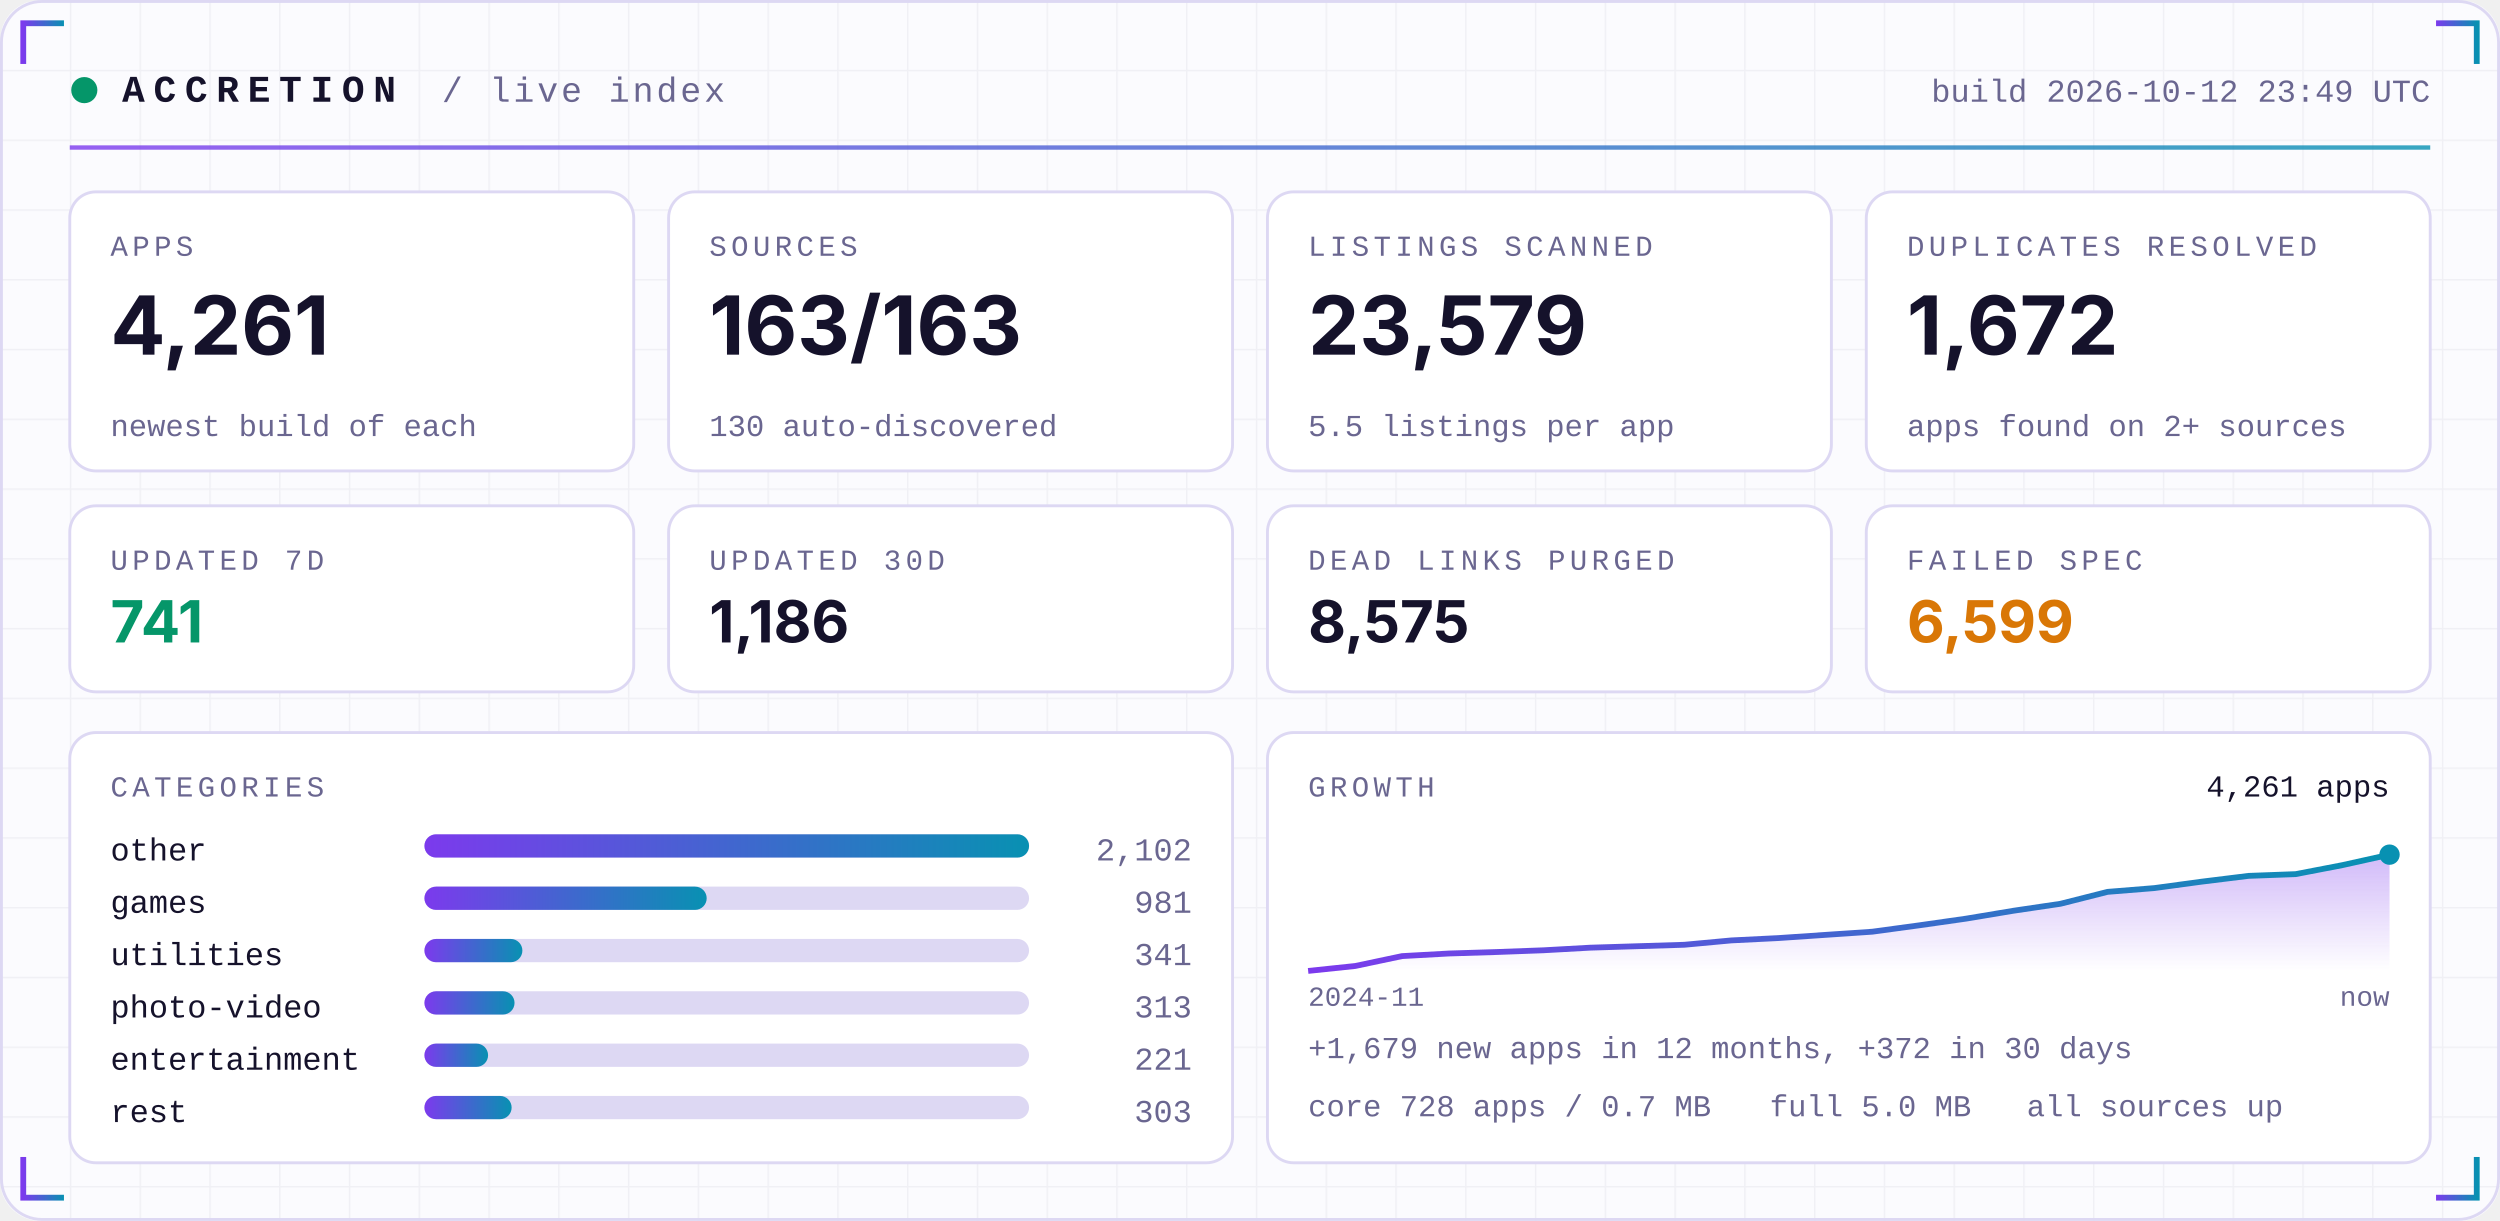
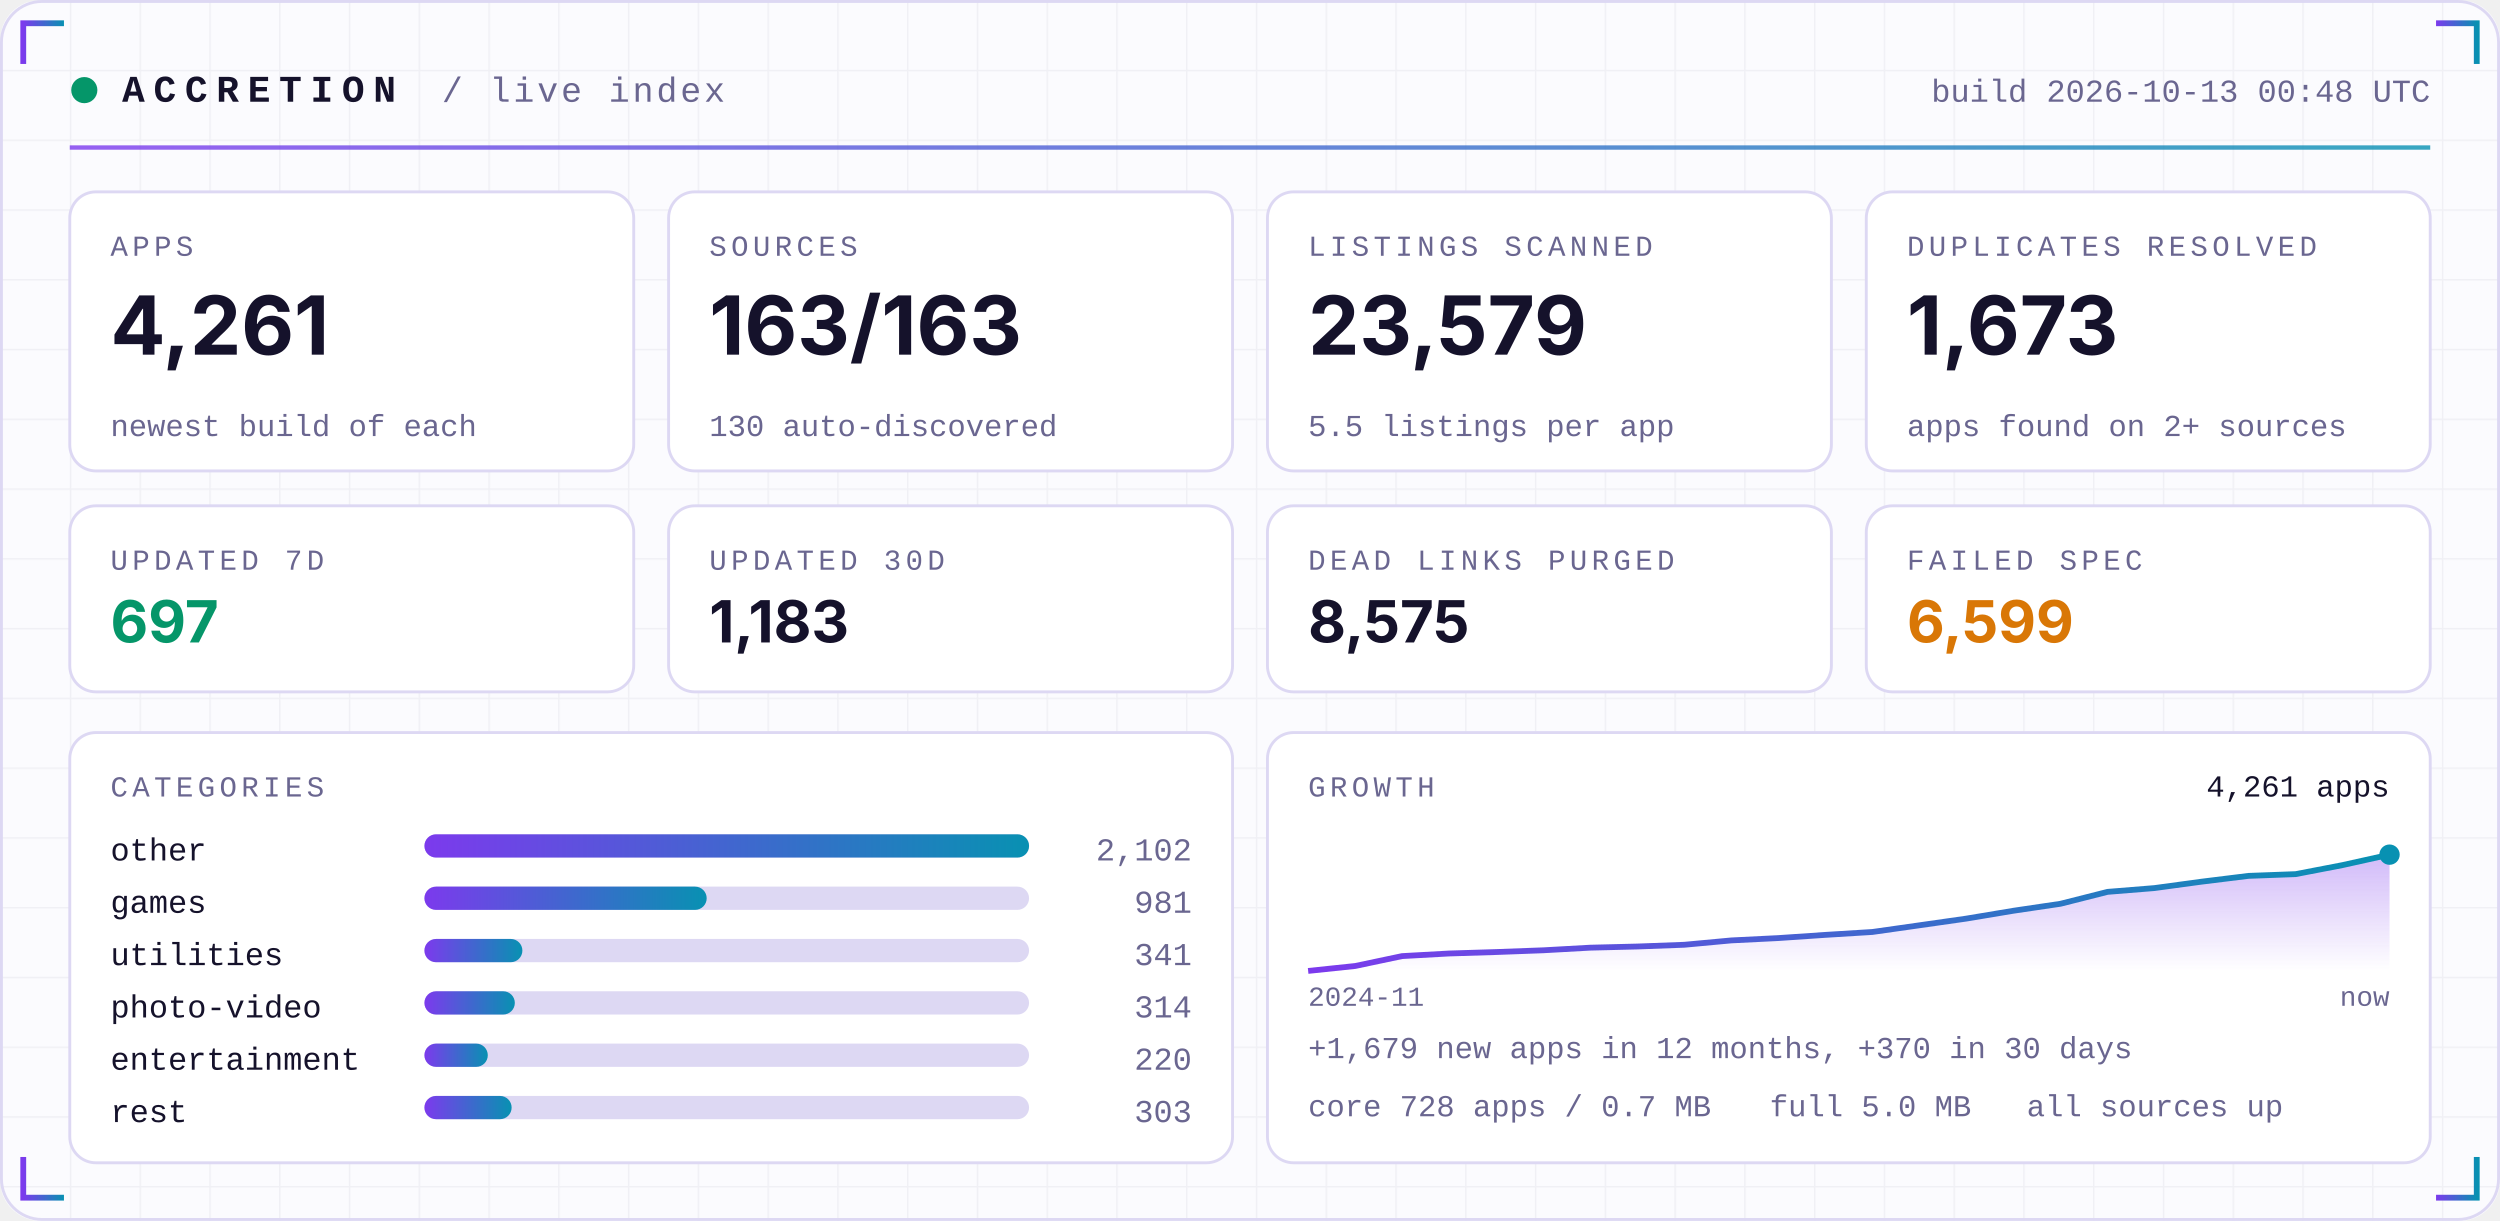
<svg xmlns="http://www.w3.org/2000/svg" width="860" height="420" viewBox="0 0 860 420" role="img">
  <defs>
    <linearGradient id="acc" x1="0" x2="1">
      <stop offset="0" stop-color="#7C3AED" />
      <stop offset="1" stop-color="#0891B2" />
    </linearGradient>
    <linearGradient id="area" x1="0" x2="0" y1="0" y2="1">
      <stop offset="0" stop-color="#7C3AED" stop-opacity="0.35" />
      <stop offset="1" stop-color="#7C3AED" stop-opacity="0" />
    </linearGradient>
    <pattern id="grid" width="24" height="24" patternUnits="userSpaceOnUse">
      <path d="M24 0H0V24" fill="none" stroke="#1E1B4B" stroke-opacity="0.05" />
    </pattern>
  </defs>
  <rect width="860" height="420" rx="14" fill="#FBFBFE" />
  <rect width="860" height="420" rx="14" fill="url(#grid)" />
  <rect x="0.5" y="0.5" width="859" height="419" rx="14" fill="none" stroke="#DDD8F3" />
  <path d="M8 22 V8 H22" stroke="url(#acc)" stroke-width="2" fill="none" />
  <path d="M852 22 V8 H838" stroke="url(#acc)" stroke-width="2" fill="none" />
  <path d="M8 398 V412 H22" stroke="url(#acc)" stroke-width="2" fill="none" />
  <path d="M852 398 V412 H838" stroke="url(#acc)" stroke-width="2" fill="none" />
  <circle cx="29" cy="31" r="4.5" fill="#059669">
    <animate attributeName="opacity" values="1;0.25;1" dur="2.4s" repeatCount="indefinite" />
  </circle>
  <text x="42" y="35" font-family="ui-monospace,SFMono-Regular,Menlo,Consolas,'Liberation Mono',monospace" font-size="13" font-weight="700" fill="#15122B" text-anchor="start" letter-spacing="3">ACCRETION</text>
  <text x="152" y="35" font-family="ui-monospace,SFMono-Regular,Menlo,Consolas,'Liberation Mono',monospace" font-size="12" font-weight="400" fill="#6A6690" text-anchor="start" letter-spacing="1">/ live index</text>
-   <text x="836" y="35" font-family="ui-monospace,SFMono-Regular,Menlo,Consolas,'Liberation Mono',monospace" font-size="11" font-weight="400" fill="#6A6690" text-anchor="end" letter-spacing="0">build 2026-10-12 23:49 UTC</text>
+   <text x="836" y="35" font-family="ui-monospace,SFMono-Regular,Menlo,Consolas,'Liberation Mono',monospace" font-size="11" font-weight="400" fill="#6A6690" text-anchor="end" letter-spacing="0">build 2026-10-13 00:48 UTC</text>
  <rect x="24" y="50" width="812" height="1.5" fill="url(#acc)" opacity="0.8" />
  <rect x="24.0" y="66" width="194.0" height="96" rx="9" fill="#FFFFFF" stroke="#DDD8F3" />
  <text x="38.0" y="88" font-family="ui-monospace,SFMono-Regular,Menlo,Consolas,'Liberation Mono',monospace" font-size="10" font-weight="400" fill="#6A6690" text-anchor="start" letter-spacing="1.5">APPS</text>
  <text x="38.0" y="122" font-family="-apple-system,BlinkMacSystemFont,'Segoe UI',Inter,Helvetica,Arial,sans-serif" font-size="28" font-weight="700" fill="#15122B" text-anchor="start" letter-spacing="0">4,261</text>
  <text x="38.0" y="150" font-family="ui-monospace,SFMono-Regular,Menlo,Consolas,'Liberation Mono',monospace" font-size="10.5" font-weight="400" fill="#6A6690" text-anchor="start" letter-spacing="0">newest build of each</text>
  <rect x="230.0" y="66" width="194.0" height="96" rx="9" fill="#FFFFFF" stroke="#DDD8F3" />
  <text x="244.0" y="88" font-family="ui-monospace,SFMono-Regular,Menlo,Consolas,'Liberation Mono',monospace" font-size="10" font-weight="400" fill="#6A6690" text-anchor="start" letter-spacing="1.5">SOURCES</text>
  <text x="244.0" y="122" font-family="-apple-system,BlinkMacSystemFont,'Segoe UI',Inter,Helvetica,Arial,sans-serif" font-size="28" font-weight="700" fill="#15122B" text-anchor="start" letter-spacing="0">163/163</text>
  <text x="244.0" y="150" font-family="ui-monospace,SFMono-Regular,Menlo,Consolas,'Liberation Mono',monospace" font-size="10.5" font-weight="400" fill="#6A6690" text-anchor="start" letter-spacing="0">130 auto-discovered</text>
  <rect x="436.0" y="66" width="194.0" height="96" rx="9" fill="#FFFFFF" stroke="#DDD8F3" />
  <text x="450.0" y="88" font-family="ui-monospace,SFMono-Regular,Menlo,Consolas,'Liberation Mono',monospace" font-size="10" font-weight="400" fill="#6A6690" text-anchor="start" letter-spacing="1.5">LISTINGS SCANNED</text>
  <text x="450.0" y="122" font-family="-apple-system,BlinkMacSystemFont,'Segoe UI',Inter,Helvetica,Arial,sans-serif" font-size="28" font-weight="700" fill="#15122B" text-anchor="start" letter-spacing="0">23,579</text>
  <text x="450.0" y="150" font-family="ui-monospace,SFMono-Regular,Menlo,Consolas,'Liberation Mono',monospace" font-size="10.5" font-weight="400" fill="#6A6690" text-anchor="start" letter-spacing="0">5.5 listings per app</text>
  <rect x="642.0" y="66" width="194.0" height="96" rx="9" fill="#FFFFFF" stroke="#DDD8F3" />
  <text x="656.0" y="88" font-family="ui-monospace,SFMono-Regular,Menlo,Consolas,'Liberation Mono',monospace" font-size="10" font-weight="400" fill="#6A6690" text-anchor="start" letter-spacing="1.5">DUPLICATES RESOLVED</text>
-   <text x="656.0" y="122" font-family="-apple-system,BlinkMacSystemFont,'Segoe UI',Inter,Helvetica,Arial,sans-serif" font-size="28" font-weight="700" fill="#15122B" text-anchor="start" letter-spacing="0">1,672</text>
+   <text x="656.0" y="122" font-family="-apple-system,BlinkMacSystemFont,'Segoe UI',Inter,Helvetica,Arial,sans-serif" font-size="28" font-weight="700" fill="#15122B" text-anchor="start" letter-spacing="0">1,673</text>
  <text x="656.0" y="150" font-family="ui-monospace,SFMono-Regular,Menlo,Consolas,'Liberation Mono',monospace" font-size="10.5" font-weight="400" fill="#6A6690" text-anchor="start" letter-spacing="0">apps found on 2+ sources</text>
  <rect x="24.0" y="174" width="194.0" height="64" rx="9" fill="#FFFFFF" stroke="#DDD8F3" />
  <text x="38.0" y="196" font-family="ui-monospace,SFMono-Regular,Menlo,Consolas,'Liberation Mono',monospace" font-size="10" font-weight="400" fill="#6A6690" text-anchor="start" letter-spacing="1.5">UPDATED 7D</text>
-   <text x="38.0" y="221" font-family="-apple-system,BlinkMacSystemFont,'Segoe UI',Inter,Helvetica,Arial,sans-serif" font-size="20" font-weight="700" fill="#059669" text-anchor="start" letter-spacing="0">741</text>
+   <text x="38.0" y="221" font-family="-apple-system,BlinkMacSystemFont,'Segoe UI',Inter,Helvetica,Arial,sans-serif" font-size="20" font-weight="700" fill="#059669" text-anchor="start" letter-spacing="0">697</text>
  <rect x="230.0" y="174" width="194.0" height="64" rx="9" fill="#FFFFFF" stroke="#DDD8F3" />
  <text x="244.0" y="196" font-family="ui-monospace,SFMono-Regular,Menlo,Consolas,'Liberation Mono',monospace" font-size="10" font-weight="400" fill="#6A6690" text-anchor="start" letter-spacing="1.5">UPDATED 30D</text>
-   <text x="244.0" y="221" font-family="-apple-system,BlinkMacSystemFont,'Segoe UI',Inter,Helvetica,Arial,sans-serif" font-size="20" font-weight="700" fill="#15122B" text-anchor="start" letter-spacing="0">1,186</text>
+   <text x="244.0" y="221" font-family="-apple-system,BlinkMacSystemFont,'Segoe UI',Inter,Helvetica,Arial,sans-serif" font-size="20" font-weight="700" fill="#15122B" text-anchor="start" letter-spacing="0">1,183</text>
  <rect x="436.0" y="174" width="194.0" height="64" rx="9" fill="#FFFFFF" stroke="#DDD8F3" />
  <text x="450.0" y="196" font-family="ui-monospace,SFMono-Regular,Menlo,Consolas,'Liberation Mono',monospace" font-size="10" font-weight="400" fill="#6A6690" text-anchor="start" letter-spacing="1.5">DEAD LINKS PURGED</text>
  <text x="450.0" y="221" font-family="-apple-system,BlinkMacSystemFont,'Segoe UI',Inter,Helvetica,Arial,sans-serif" font-size="20" font-weight="700" fill="#15122B" text-anchor="start" letter-spacing="0">8,575</text>
  <rect x="642.0" y="174" width="194.0" height="64" rx="9" fill="#FFFFFF" stroke="#DDD8F3" />
  <text x="656.0" y="196" font-family="ui-monospace,SFMono-Regular,Menlo,Consolas,'Liberation Mono',monospace" font-size="10" font-weight="400" fill="#6A6690" text-anchor="start" letter-spacing="1.5">FAILED SPEC</text>
  <text x="656.0" y="221" font-family="-apple-system,BlinkMacSystemFont,'Segoe UI',Inter,Helvetica,Arial,sans-serif" font-size="20" font-weight="700" fill="#D97706" text-anchor="start" letter-spacing="0">6,599</text>
  <rect x="24" y="252" width="400.0" height="148" rx="9" fill="#FFFFFF" stroke="#DDD8F3" />
  <rect x="436.0" y="252" width="400.0" height="148" rx="9" fill="#FFFFFF" stroke="#DDD8F3" />
  <text x="38" y="274" font-family="ui-monospace,SFMono-Regular,Menlo,Consolas,'Liberation Mono',monospace" font-size="10" font-weight="400" fill="#6A6690" text-anchor="start" letter-spacing="1.5">CATEGORIES</text>
  <text x="38" y="296" font-family="ui-monospace,SFMono-Regular,Menlo,Consolas,'Liberation Mono',monospace" font-size="11" font-weight="400" fill="#15122B" text-anchor="start" letter-spacing="0">other</text>
  <rect x="146" y="287" width="208.0" height="8" rx="4" fill="#DDD8F3" />
  <rect x="146" y="287" width="208.0" height="8" rx="4" fill="url(#acc)" />
  <text x="410.0" y="296" font-family="ui-monospace,SFMono-Regular,Menlo,Consolas,'Liberation Mono',monospace" font-size="11" font-weight="400" fill="#6A6690" text-anchor="end" letter-spacing="0">2,102</text>
  <text x="38" y="314" font-family="ui-monospace,SFMono-Regular,Menlo,Consolas,'Liberation Mono',monospace" font-size="11" font-weight="400" fill="#15122B" text-anchor="start" letter-spacing="0">games</text>
  <rect x="146" y="305" width="208.0" height="8" rx="4" fill="#DDD8F3" />
  <rect x="146" y="305" width="97.1" height="8" rx="4" fill="url(#acc)" />
  <text x="410.0" y="314" font-family="ui-monospace,SFMono-Regular,Menlo,Consolas,'Liberation Mono',monospace" font-size="11" font-weight="400" fill="#6A6690" text-anchor="end" letter-spacing="0">981</text>
  <text x="38" y="332" font-family="ui-monospace,SFMono-Regular,Menlo,Consolas,'Liberation Mono',monospace" font-size="11" font-weight="400" fill="#15122B" text-anchor="start" letter-spacing="0">utilities</text>
  <rect x="146" y="323" width="208.0" height="8" rx="4" fill="#DDD8F3" />
  <rect x="146" y="323" width="33.7" height="8" rx="4" fill="url(#acc)" />
  <text x="410.0" y="332" font-family="ui-monospace,SFMono-Regular,Menlo,Consolas,'Liberation Mono',monospace" font-size="11" font-weight="400" fill="#6A6690" text-anchor="end" letter-spacing="0">341</text>
  <text x="38" y="350" font-family="ui-monospace,SFMono-Regular,Menlo,Consolas,'Liberation Mono',monospace" font-size="11" font-weight="400" fill="#15122B" text-anchor="start" letter-spacing="0">photo-video</text>
  <rect x="146" y="341" width="208.0" height="8" rx="4" fill="#DDD8F3" />
-   <rect x="146" y="341" width="31.0" height="8" rx="4" fill="url(#acc)" />
-   <text x="410.0" y="350" font-family="ui-monospace,SFMono-Regular,Menlo,Consolas,'Liberation Mono',monospace" font-size="11" font-weight="400" fill="#6A6690" text-anchor="end" letter-spacing="0">313</text>
+   <rect x="146" y="341" width="31.1" height="8" rx="4" fill="url(#acc)" />
+   <text x="410.0" y="350" font-family="ui-monospace,SFMono-Regular,Menlo,Consolas,'Liberation Mono',monospace" font-size="11" font-weight="400" fill="#6A6690" text-anchor="end" letter-spacing="0">314</text>
  <text x="38" y="368" font-family="ui-monospace,SFMono-Regular,Menlo,Consolas,'Liberation Mono',monospace" font-size="11" font-weight="400" fill="#15122B" text-anchor="start" letter-spacing="0">entertainment</text>
  <rect x="146" y="359" width="208.0" height="8" rx="4" fill="#DDD8F3" />
-   <rect x="146" y="359" width="21.9" height="8" rx="4" fill="url(#acc)" />
-   <text x="410.0" y="368" font-family="ui-monospace,SFMono-Regular,Menlo,Consolas,'Liberation Mono',monospace" font-size="11" font-weight="400" fill="#6A6690" text-anchor="end" letter-spacing="0">221</text>
+   <rect x="146" y="359" width="21.8" height="8" rx="4" fill="url(#acc)" />
+   <text x="410.0" y="368" font-family="ui-monospace,SFMono-Regular,Menlo,Consolas,'Liberation Mono',monospace" font-size="11" font-weight="400" fill="#6A6690" text-anchor="end" letter-spacing="0">220</text>
  <text x="38" y="386" font-family="ui-monospace,SFMono-Regular,Menlo,Consolas,'Liberation Mono',monospace" font-size="11" font-weight="400" fill="#15122B" text-anchor="start" letter-spacing="0">rest</text>
  <rect x="146" y="377" width="208.0" height="8" rx="4" fill="#DDD8F3" />
  <rect x="146" y="377" width="30.0" height="8" rx="4" fill="url(#acc)" />
  <text x="410.0" y="386" font-family="ui-monospace,SFMono-Regular,Menlo,Consolas,'Liberation Mono',monospace" font-size="11" font-weight="400" fill="#6A6690" text-anchor="end" letter-spacing="0">303</text>
  <text x="450.0" y="274" font-family="ui-monospace,SFMono-Regular,Menlo,Consolas,'Liberation Mono',monospace" font-size="10" font-weight="400" fill="#6A6690" text-anchor="start" letter-spacing="1.5">GROWTH</text>
-   <polygon points="450.0,334 450.0,334.0 466.2,332.3 482.3,328.9 498.5,328.0 514.7,327.5 530.9,326.9 547.0,326.0 563.2,325.5 579.4,325.0 595.6,323.5 611.7,322.7 627.9,321.6 644.1,320.5 660.3,318.3 676.4,316.0 692.6,313.3 708.8,310.9 725.0,306.8 741.1,305.5 757.3,303.3 773.5,301.3 789.7,300.7 805.8,297.6 822.0,294.0 822.0,334" fill="url(#area)" />
-   <polyline points="450.0,334.0 466.2,332.3 482.3,328.9 498.5,328.0 514.7,327.5 530.9,326.9 547.0,326.0 563.2,325.5 579.4,325.0 595.6,323.5 611.7,322.7 627.9,321.6 644.1,320.5 660.3,318.3 676.4,316.0 692.6,313.3 708.8,310.9 725.0,306.8 741.1,305.5 757.3,303.3 773.5,301.3 789.7,300.7 805.8,297.6 822.0,294.0" fill="none" stroke="url(#acc)" stroke-width="2" stroke-linejoin="round" />
+   <polygon points="450.0,334 450.0,334.0 466.2,332.3 482.3,328.9 498.5,328.0 514.7,327.5 530.9,326.9 547.0,326.0 563.2,325.6 579.4,325.0 595.6,323.5 611.7,322.7 627.9,321.6 644.1,320.6 660.3,318.3 676.4,316.0 692.6,313.3 708.8,310.9 725.0,306.8 741.1,305.5 757.3,303.3 773.5,301.3 789.7,300.7 805.8,297.6 822.0,294.0 822.0,334" fill="url(#area)" />
+   <polyline points="450.0,334.0 466.2,332.3 482.3,328.9 498.5,328.0 514.7,327.5 530.9,326.9 547.0,326.0 563.2,325.6 579.4,325.0 595.6,323.5 611.7,322.7 627.9,321.6 644.1,320.6 660.3,318.3 676.4,316.0 692.6,313.3 708.8,310.9 725.0,306.8 741.1,305.5 757.3,303.3 773.5,301.3 789.7,300.7 805.8,297.6 822.0,294.0" fill="none" stroke="url(#acc)" stroke-width="2" stroke-linejoin="round" />
  <circle cx="822.0" cy="294.0" r="3.5" fill="#0891B2" />
  <text x="822.0" y="274" font-family="ui-monospace,SFMono-Regular,Menlo,Consolas,'Liberation Mono',monospace" font-size="10.5" font-weight="400" fill="#15122B" text-anchor="end" letter-spacing="0">4,261 apps</text>
  <text x="450.0" y="346" font-family="ui-monospace,SFMono-Regular,Menlo,Consolas,'Liberation Mono',monospace" font-size="9.5" font-weight="400" fill="#6A6690" text-anchor="start" letter-spacing="0">2024-11</text>
  <text x="822.0" y="346" font-family="ui-monospace,SFMono-Regular,Menlo,Consolas,'Liberation Mono',monospace" font-size="9.5" font-weight="400" fill="#6A6690" text-anchor="end" letter-spacing="0">now</text>
-   <text x="450.0" y="364" font-family="ui-monospace,SFMono-Regular,Menlo,Consolas,'Liberation Mono',monospace" font-size="10.5" font-weight="400" fill="#6A6690" text-anchor="start" letter-spacing="0">+1,679 new apps in 12 months, +372 in 30 days</text>
+   <text x="450.0" y="364" font-family="ui-monospace,SFMono-Regular,Menlo,Consolas,'Liberation Mono',monospace" font-size="10.5" font-weight="400" fill="#6A6690" text-anchor="start" letter-spacing="0">+1,679 new apps in 12 months, +370 in 30 days</text>
  <text x="450.0" y="384" font-family="ui-monospace,SFMono-Regular,Menlo,Consolas,'Liberation Mono',monospace" font-size="10.5" font-weight="400" fill="#6A6690" text-anchor="start" letter-spacing="0">core 728 apps / 0.7 MB</text>
  <text x="608.8" y="384" font-family="ui-monospace,SFMono-Regular,Menlo,Consolas,'Liberation Mono',monospace" font-size="10.5" font-weight="400" fill="#6A6690" text-anchor="start" letter-spacing="0">full 5.0 MB</text>
  <text x="697.2" y="384" font-family="ui-monospace,SFMono-Regular,Menlo,Consolas,'Liberation Mono',monospace" font-size="10.5" font-weight="400" fill="#6A6690" text-anchor="start" letter-spacing="0">all sources up</text>
</svg>
